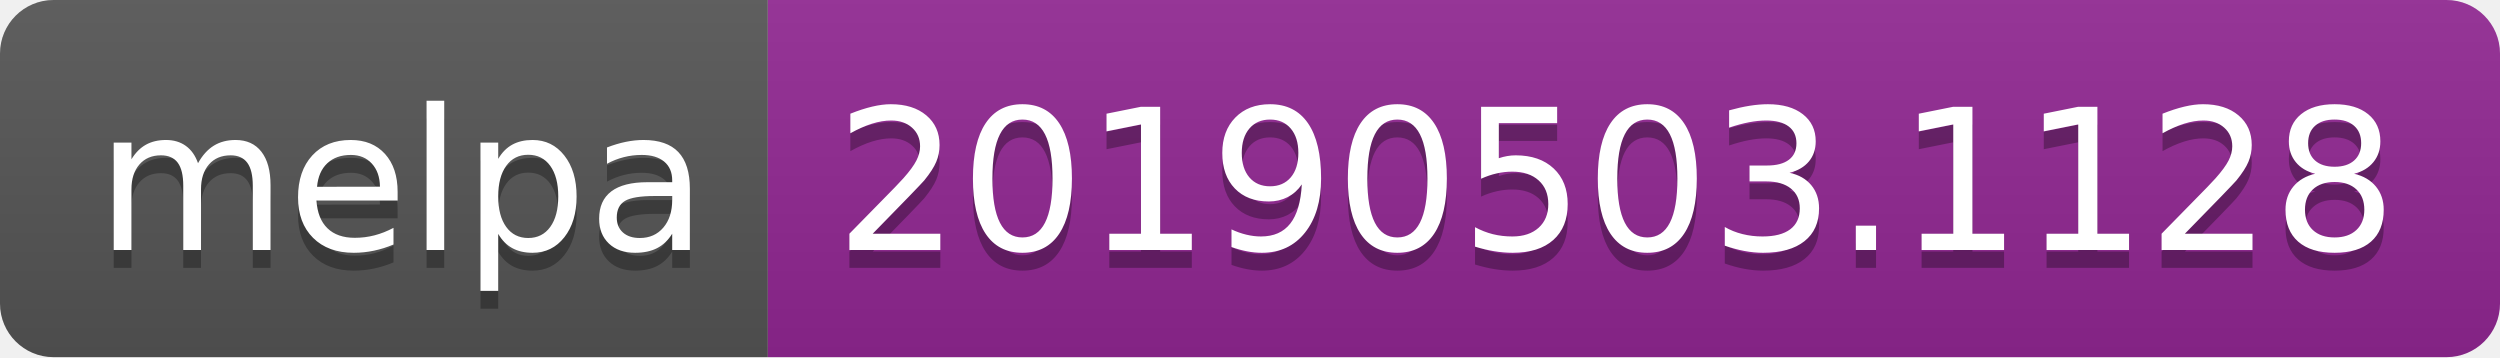
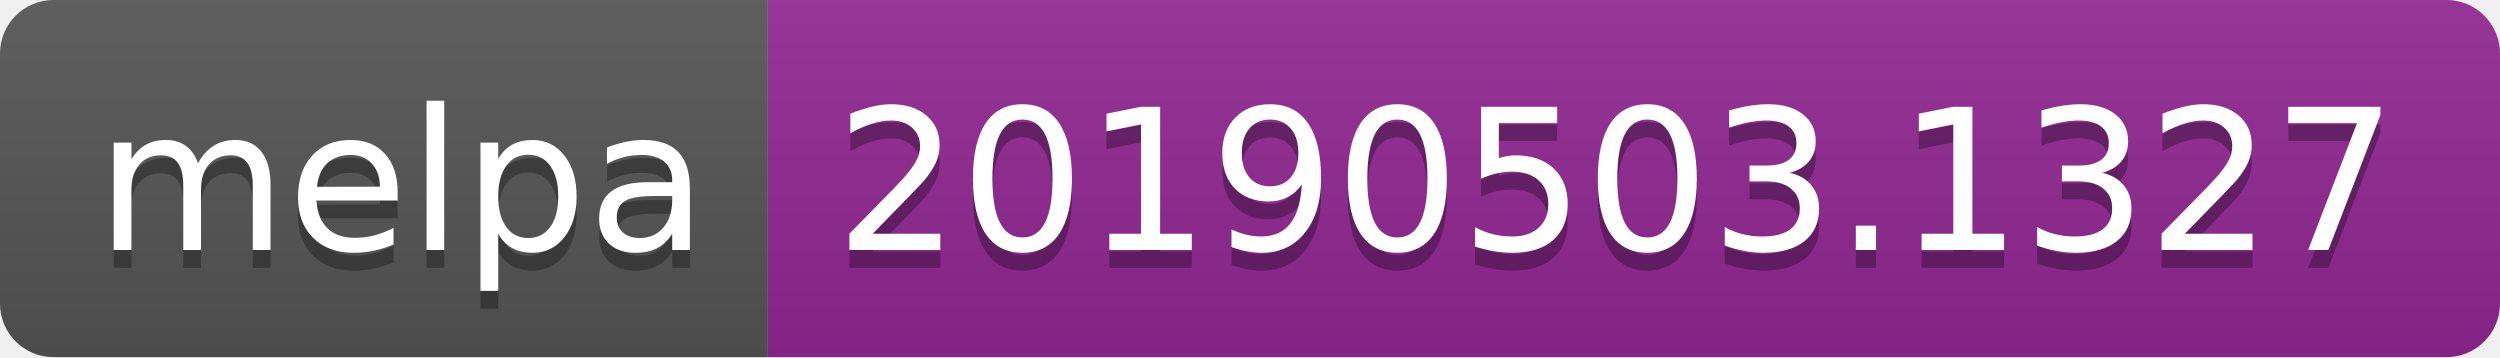
<svg xmlns="http://www.w3.org/2000/svg" width="140" height="20">
  <linearGradient id="b" x2="0" y2="100%">
    <stop offset="0" stop-color="#bbb" stop-opacity=".1" />
    <stop offset="1" stop-opacity=".1" />
  </linearGradient>
  <clipPath id="a">
    <rect width="140" height="20" rx="3" fill="#fff" />
  </clipPath>
  <g clip-path="url(#a)">
    <path fill="#555" d="M0 0h43v20H0z" />
    <path fill="#922793" d="M43 0h97v20H43z" />
    <path fill="url(#b)" d="M0 0h140v20H0z" />
  </g>
  <g fill="#fff" text-anchor="middle" font-family="DejaVu Sans,Verdana,Geneva,sans-serif" font-size="110">
    <text x="225" y="150" fill="#010101" fill-opacity=".3" transform="scale(.1)" textLength="330">melpa</text>
    <text x="225" y="140" transform="scale(.1)" textLength="330">melpa</text>
-     <text x="905" y="150" fill="#010101" fill-opacity=".3" transform="scale(.1)" textLength="870">20190503.1128</text>
-     <text x="905" y="140" transform="scale(.1)" textLength="870">20190503.1128</text>
+     <text x="905" y="150" fill="#010101" fill-opacity=".3" transform="scale(.1)" textLength="870">20190503.1327</text>
+     <text x="905" y="140" transform="scale(.1)" textLength="870">20190503.1327</text>
  </g>
</svg>
